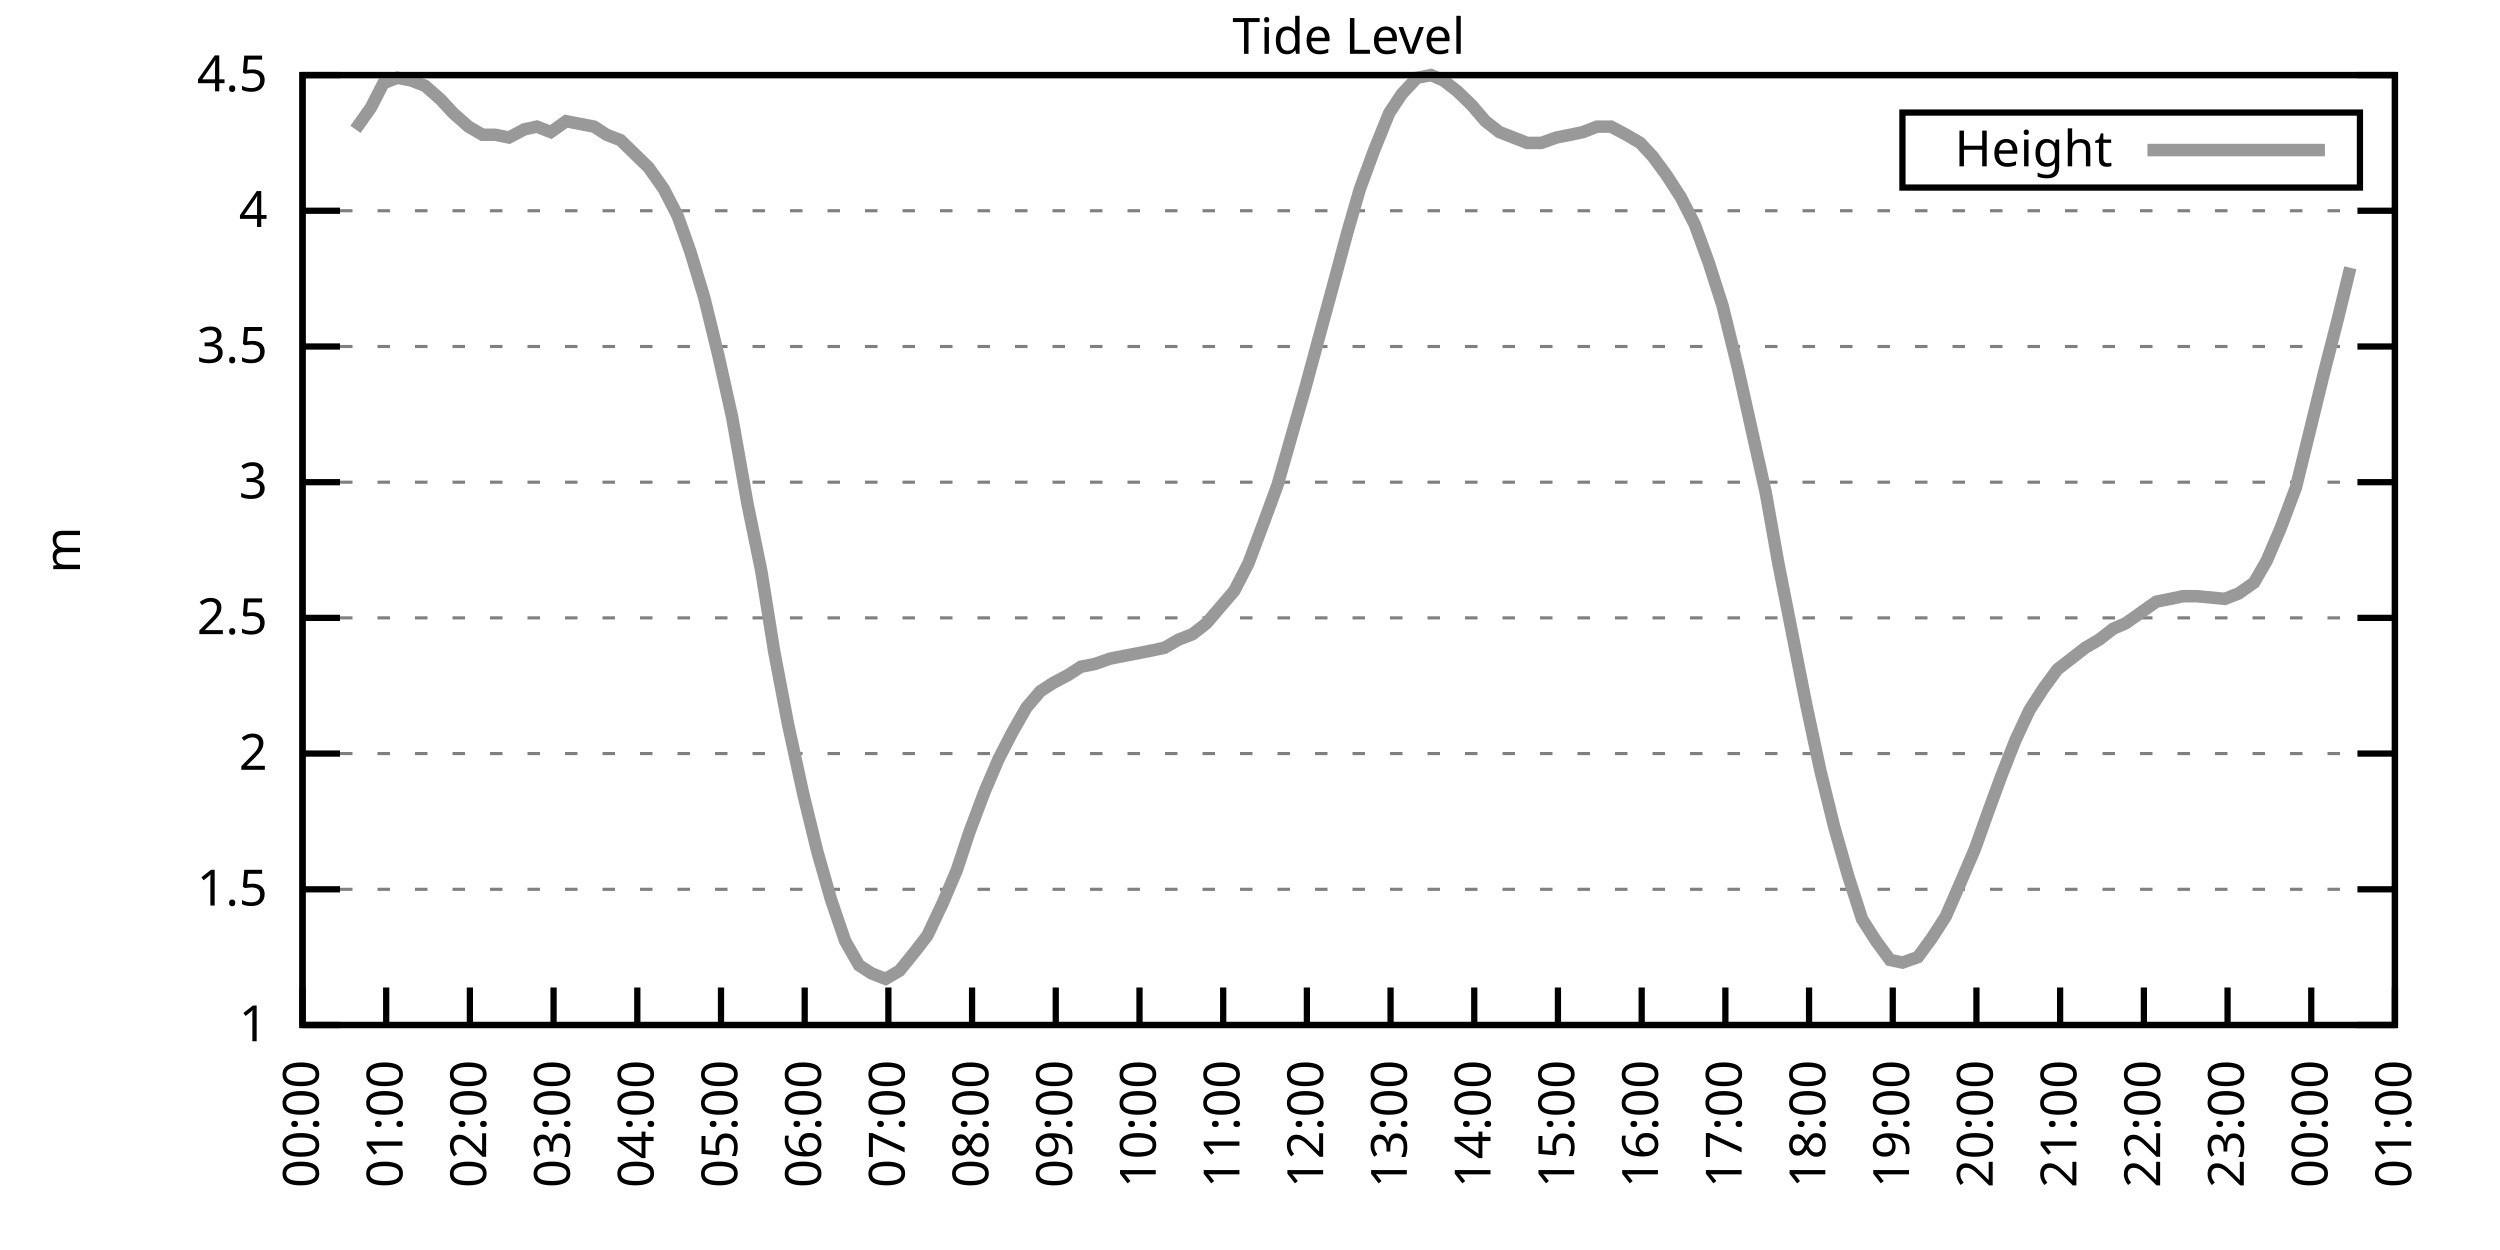
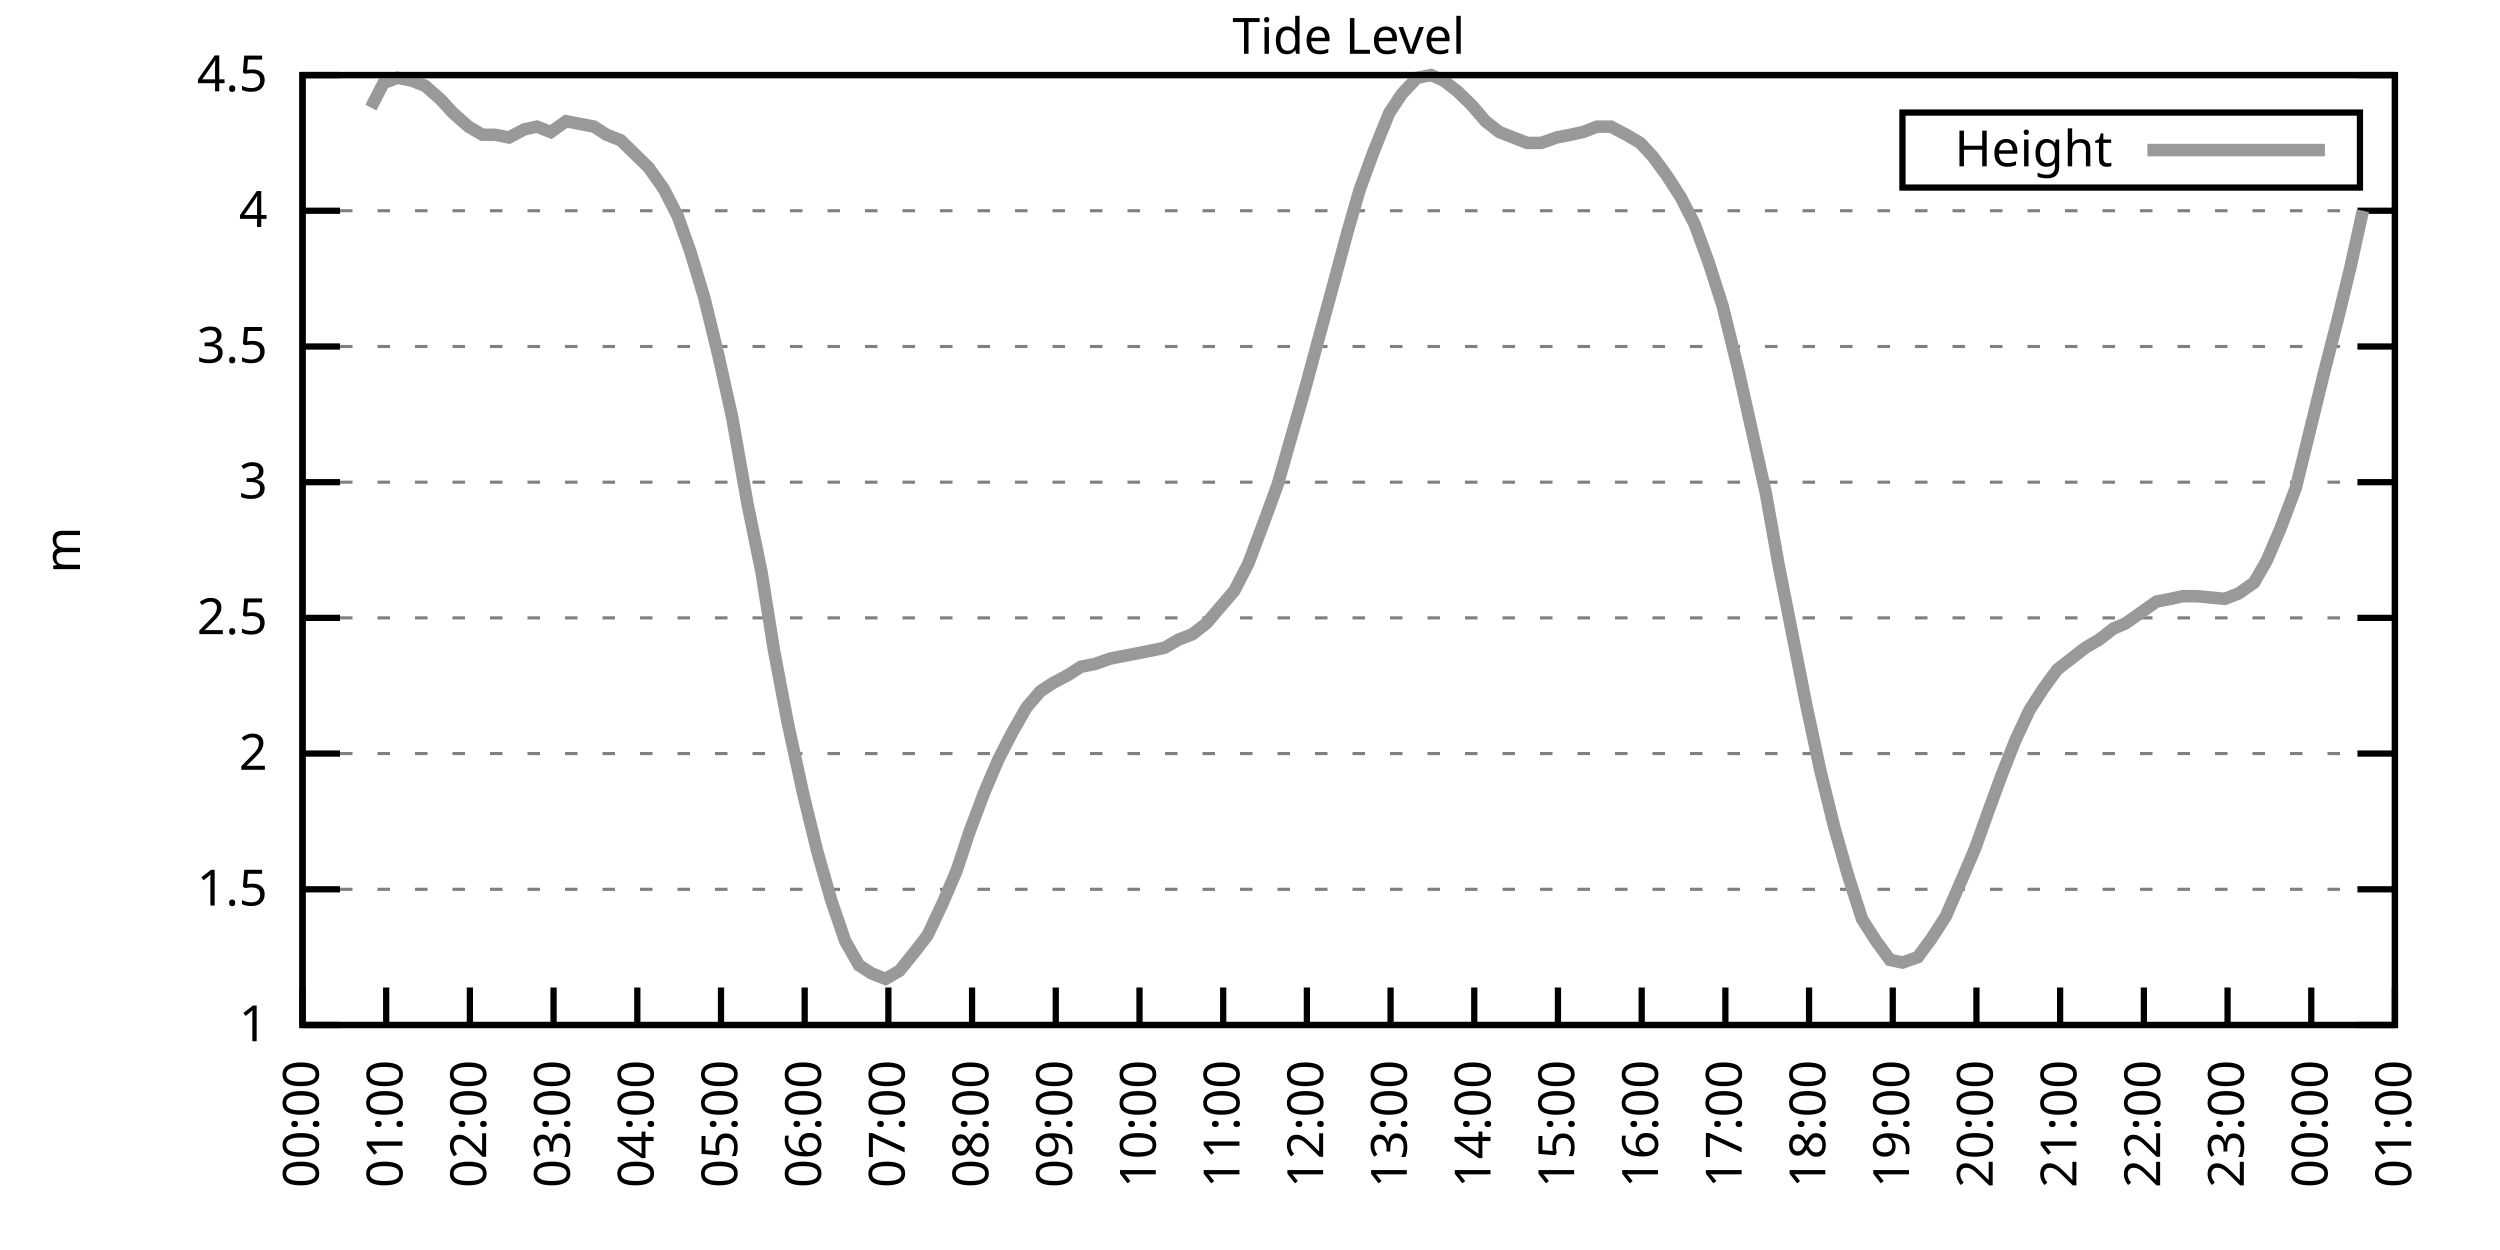
<svg xmlns="http://www.w3.org/2000/svg" xmlns:xlink="http://www.w3.org/1999/xlink" width="400" height="200" viewBox="0 0 400 200">
  <g id="gnuplot_canvas">
    <rect x="0" y="0" width="400" height="200" fill="none" />
    <defs>
      <circle id="gpDot" r="0.5" stroke-width="0.5" stroke="currentColor" />
      <path id="gpPt0" stroke-width="0.333" stroke="currentColor" d="M-1,0 h2 M0,-1 v2" />
      <path id="gpPt1" stroke-width="0.333" stroke="currentColor" d="M-1,-1 L1,1 M1,-1 L-1,1" />
      <path id="gpPt2" stroke-width="0.333" stroke="currentColor" d="M-1,0 L1,0 M0,-1 L0,1 M-1,-1 L1,1 M-1,1 L1,-1" />
      <rect id="gpPt3" stroke-width="0.333" stroke="currentColor" x="-1" y="-1" width="2" height="2" />
      <rect id="gpPt4" stroke-width="0.333" stroke="currentColor" fill="currentColor" x="-1" y="-1" width="2" height="2" />
      <circle id="gpPt5" stroke-width="0.333" stroke="currentColor" cx="0" cy="0" r="1" />
      <use xlink:href="#gpPt5" id="gpPt6" fill="currentColor" stroke="none" />
      <path id="gpPt7" stroke-width="0.333" stroke="currentColor" d="M0,-1.33 L-1.33,0.67 L1.33,0.67 z" />
      <use xlink:href="#gpPt7" id="gpPt8" fill="currentColor" stroke="none" />
      <use xlink:href="#gpPt7" id="gpPt9" stroke="currentColor" transform="rotate(180)" />
      <use xlink:href="#gpPt9" id="gpPt10" fill="currentColor" stroke="none" />
      <use xlink:href="#gpPt3" id="gpPt11" stroke="currentColor" transform="rotate(45)" />
      <use xlink:href="#gpPt11" id="gpPt12" fill="currentColor" stroke="none" />
      <path id="gpPt13" stroke-width="0.333" stroke="currentColor" d="M0,1.330 L1.265,0.411 L0.782,-1.067 L-0.782,-1.076 L-1.265,0.411 z" />
      <use xlink:href="#gpPt13" id="gpPt14" fill="currentColor" stroke="none" />
      <filter id="textbox" filterUnits="objectBoundingBox" x="0" y="0" height="1" width="1">
        <feFlood flood-color="white" flood-opacity="1" result="bgnd" />
        <feComposite in="SourceGraphic" in2="bgnd" operator="atop" />
      </filter>
      <filter id="greybox" filterUnits="objectBoundingBox" x="0" y="0" height="1" width="1">
        <feFlood flood-color="lightgrey" flood-opacity="1" result="grey" />
        <feComposite in="SourceGraphic" in2="grey" operator="atop" />
      </filter>
    </defs>
    <g fill="none" color="white" stroke="currentColor" stroke-width="1.00" stroke-linecap="butt" stroke-linejoin="miter">
</g>
    <g fill="none" color="black" stroke="currentColor" stroke-width="1.00" stroke-linecap="butt" stroke-linejoin="miter">
      <g stroke="none" shape-rendering="crispEdges">
        <polygon fill="rgb(255, 255, 255)" points="48.40,164.00 383.18,164.00 383.18,12.02 48.40,12.02 " />
      </g>
    </g>
    <g fill="none" color="black" stroke="currentColor" stroke-width="1.00" stroke-linecap="butt" stroke-linejoin="miter">
</g>
    <g fill="none" color="black" stroke="black" stroke-width="0.50" stroke-linecap="butt" stroke-linejoin="miter">
</g>
    <g fill="none" color="gray" stroke="currentColor" stroke-width="0.50" stroke-linecap="butt" stroke-linejoin="miter">
      <path stroke="gray" stroke-dasharray="2,4" class="gridline" d="M48.40,164.00 L383.19,164.00  " />
    </g>
    <g fill="none" color="gray" stroke="gray" stroke-width="1.00" stroke-linecap="butt" stroke-linejoin="miter">
</g>
    <g fill="none" color="black" stroke="currentColor" stroke-width="1.00" stroke-linecap="butt" stroke-linejoin="miter">
      <path stroke="black" d="M48.40,164.00 L54.40,164.00 M383.19,164.00 L377.19,164.00  " />
      <g transform="translate(42.80,166.60)" stroke="none" fill="black" font-family="Sans" font-size="8.00" text-anchor="end">
        <text>
          <tspan font-family="Sans"> 1</tspan>
        </text>
      </g>
    </g>
    <g fill="none" color="black" stroke="currentColor" stroke-width="1.00" stroke-linecap="butt" stroke-linejoin="miter">
</g>
    <g fill="none" color="black" stroke="black" stroke-width="0.50" stroke-linecap="butt" stroke-linejoin="miter">
</g>
    <g fill="none" color="gray" stroke="currentColor" stroke-width="0.50" stroke-linecap="butt" stroke-linejoin="miter">
      <path stroke="gray" stroke-dasharray="2,4" class="gridline" d="M48.40,142.29 L383.19,142.29  " />
    </g>
    <g fill="none" color="gray" stroke="gray" stroke-width="1.00" stroke-linecap="butt" stroke-linejoin="miter">
</g>
    <g fill="none" color="black" stroke="currentColor" stroke-width="1.00" stroke-linecap="butt" stroke-linejoin="miter">
      <path stroke="black" d="M48.40,142.29 L54.40,142.29 M383.19,142.29 L377.19,142.29  " />
      <g transform="translate(42.80,144.89)" stroke="none" fill="black" font-family="Sans" font-size="8.00" text-anchor="end">
        <text>
          <tspan font-family="Sans"> 1.5</tspan>
        </text>
      </g>
    </g>
    <g fill="none" color="black" stroke="currentColor" stroke-width="1.00" stroke-linecap="butt" stroke-linejoin="miter">
</g>
    <g fill="none" color="black" stroke="black" stroke-width="0.50" stroke-linecap="butt" stroke-linejoin="miter">
</g>
    <g fill="none" color="gray" stroke="currentColor" stroke-width="0.50" stroke-linecap="butt" stroke-linejoin="miter">
      <path stroke="gray" stroke-dasharray="2,4" class="gridline" d="M48.40,120.57 L383.19,120.57  " />
    </g>
    <g fill="none" color="gray" stroke="gray" stroke-width="1.00" stroke-linecap="butt" stroke-linejoin="miter">
</g>
    <g fill="none" color="black" stroke="currentColor" stroke-width="1.00" stroke-linecap="butt" stroke-linejoin="miter">
      <path stroke="black" d="M48.40,120.57 L54.40,120.57 M383.19,120.57 L377.19,120.57  " />
      <g transform="translate(42.80,123.17)" stroke="none" fill="black" font-family="Sans" font-size="8.00" text-anchor="end">
        <text>
          <tspan font-family="Sans"> 2</tspan>
        </text>
      </g>
    </g>
    <g fill="none" color="black" stroke="currentColor" stroke-width="1.00" stroke-linecap="butt" stroke-linejoin="miter">
</g>
    <g fill="none" color="black" stroke="black" stroke-width="0.50" stroke-linecap="butt" stroke-linejoin="miter">
</g>
    <g fill="none" color="gray" stroke="currentColor" stroke-width="0.50" stroke-linecap="butt" stroke-linejoin="miter">
      <path stroke="gray" stroke-dasharray="2,4" class="gridline" d="M48.40,98.86 L383.19,98.86  " />
    </g>
    <g fill="none" color="gray" stroke="gray" stroke-width="1.00" stroke-linecap="butt" stroke-linejoin="miter">
</g>
    <g fill="none" color="black" stroke="currentColor" stroke-width="1.00" stroke-linecap="butt" stroke-linejoin="miter">
      <path stroke="black" d="M48.40,98.86 L54.40,98.86 M383.19,98.86 L377.19,98.86  " />
      <g transform="translate(42.80,101.46)" stroke="none" fill="black" font-family="Sans" font-size="8.00" text-anchor="end">
        <text>
          <tspan font-family="Sans"> 2.5</tspan>
        </text>
      </g>
    </g>
    <g fill="none" color="black" stroke="currentColor" stroke-width="1.00" stroke-linecap="butt" stroke-linejoin="miter">
</g>
    <g fill="none" color="black" stroke="black" stroke-width="0.50" stroke-linecap="butt" stroke-linejoin="miter">
</g>
    <g fill="none" color="gray" stroke="currentColor" stroke-width="0.50" stroke-linecap="butt" stroke-linejoin="miter">
      <path stroke="gray" stroke-dasharray="2,4" class="gridline" d="M48.40,77.15 L383.19,77.15  " />
    </g>
    <g fill="none" color="gray" stroke="gray" stroke-width="1.00" stroke-linecap="butt" stroke-linejoin="miter">
</g>
    <g fill="none" color="black" stroke="currentColor" stroke-width="1.00" stroke-linecap="butt" stroke-linejoin="miter">
      <path stroke="black" d="M48.40,77.15 L54.40,77.15 M383.19,77.15 L377.19,77.15  " />
      <g transform="translate(42.80,79.75)" stroke="none" fill="black" font-family="Sans" font-size="8.00" text-anchor="end">
        <text>
          <tspan font-family="Sans"> 3</tspan>
        </text>
      </g>
    </g>
    <g fill="none" color="black" stroke="currentColor" stroke-width="1.00" stroke-linecap="butt" stroke-linejoin="miter">
</g>
    <g fill="none" color="black" stroke="black" stroke-width="0.50" stroke-linecap="butt" stroke-linejoin="miter">
</g>
    <g fill="none" color="gray" stroke="currentColor" stroke-width="0.50" stroke-linecap="butt" stroke-linejoin="miter">
      <path stroke="gray" stroke-dasharray="2,4" class="gridline" d="M48.40,55.44 L383.19,55.44  " />
    </g>
    <g fill="none" color="gray" stroke="gray" stroke-width="1.00" stroke-linecap="butt" stroke-linejoin="miter">
</g>
    <g fill="none" color="black" stroke="currentColor" stroke-width="1.00" stroke-linecap="butt" stroke-linejoin="miter">
      <path stroke="black" d="M48.40,55.44 L54.40,55.44 M383.19,55.44 L377.19,55.44  " />
      <g transform="translate(42.80,58.04)" stroke="none" fill="black" font-family="Sans" font-size="8.00" text-anchor="end">
        <text>
          <tspan font-family="Sans"> 3.5</tspan>
        </text>
      </g>
    </g>
    <g fill="none" color="black" stroke="currentColor" stroke-width="1.00" stroke-linecap="butt" stroke-linejoin="miter">
</g>
    <g fill="none" color="black" stroke="black" stroke-width="0.50" stroke-linecap="butt" stroke-linejoin="miter">
</g>
    <g fill="none" color="gray" stroke="currentColor" stroke-width="0.50" stroke-linecap="butt" stroke-linejoin="miter">
      <path stroke="gray" stroke-dasharray="2,4" class="gridline" d="M48.40,33.72 L383.19,33.72  " />
    </g>
    <g fill="none" color="gray" stroke="gray" stroke-width="1.00" stroke-linecap="butt" stroke-linejoin="miter">
</g>
    <g fill="none" color="black" stroke="currentColor" stroke-width="1.00" stroke-linecap="butt" stroke-linejoin="miter">
      <path stroke="black" d="M48.40,33.72 L54.40,33.72 M383.19,33.72 L377.19,33.72  " />
      <g transform="translate(42.80,36.32)" stroke="none" fill="black" font-family="Sans" font-size="8.00" text-anchor="end">
        <text>
          <tspan font-family="Sans"> 4</tspan>
        </text>
      </g>
    </g>
    <g fill="none" color="black" stroke="currentColor" stroke-width="1.00" stroke-linecap="butt" stroke-linejoin="miter">
</g>
    <g fill="none" color="black" stroke="black" stroke-width="0.50" stroke-linecap="butt" stroke-linejoin="miter">
</g>
    <g fill="none" color="gray" stroke="currentColor" stroke-width="0.50" stroke-linecap="butt" stroke-linejoin="miter">
      <path stroke="gray" stroke-dasharray="2,4" class="gridline" d="M48.40,12.01 L383.19,12.01  " />
    </g>
    <g fill="none" color="gray" stroke="gray" stroke-width="1.00" stroke-linecap="butt" stroke-linejoin="miter">
</g>
    <g fill="none" color="black" stroke="currentColor" stroke-width="1.00" stroke-linecap="butt" stroke-linejoin="miter">
      <path stroke="black" d="M48.40,12.01 L54.40,12.01 M383.19,12.01 L377.19,12.01  " />
      <g transform="translate(42.80,14.61)" stroke="none" fill="black" font-family="Sans" font-size="8.00" text-anchor="end">
        <text>
          <tspan font-family="Sans"> 4.5</tspan>
        </text>
      </g>
    </g>
    <g fill="none" color="black" stroke="currentColor" stroke-width="1.00" stroke-linecap="butt" stroke-linejoin="miter">
      <path stroke="black" d="M48.40,164.00 L48.40,158.00  " />
      <g transform="translate(51.00,169.60) rotate(270.00)" stroke="none" fill="black" font-family="Sans" font-size="8.00" text-anchor="end">
        <text>
          <tspan font-family="Sans">00:00</tspan>
        </text>
      </g>
    </g>
    <g fill="none" color="black" stroke="currentColor" stroke-width="1.00" stroke-linecap="butt" stroke-linejoin="miter">
      <path stroke="black" d="M61.79,164.00 L61.79,158.00  " />
      <g transform="translate(64.39,169.60) rotate(270.00)" stroke="none" fill="black" font-family="Sans" font-size="8.00" text-anchor="end">
        <text>
          <tspan font-family="Sans">01:00</tspan>
        </text>
      </g>
    </g>
    <g fill="none" color="black" stroke="currentColor" stroke-width="1.00" stroke-linecap="butt" stroke-linejoin="miter">
      <path stroke="black" d="M75.18,164.00 L75.18,158.00  " />
      <g transform="translate(77.78,169.60) rotate(270.00)" stroke="none" fill="black" font-family="Sans" font-size="8.00" text-anchor="end">
        <text>
          <tspan font-family="Sans">02:00</tspan>
        </text>
      </g>
    </g>
    <g fill="none" color="black" stroke="currentColor" stroke-width="1.00" stroke-linecap="butt" stroke-linejoin="miter">
      <path stroke="black" d="M88.57,164.00 L88.57,158.00  " />
      <g transform="translate(91.17,169.60) rotate(270.00)" stroke="none" fill="black" font-family="Sans" font-size="8.00" text-anchor="end">
        <text>
          <tspan font-family="Sans">03:00</tspan>
        </text>
      </g>
    </g>
    <g fill="none" color="black" stroke="currentColor" stroke-width="1.00" stroke-linecap="butt" stroke-linejoin="miter">
      <path stroke="black" d="M101.97,164.00 L101.97,158.00  " />
      <g transform="translate(104.57,169.60) rotate(270.00)" stroke="none" fill="black" font-family="Sans" font-size="8.00" text-anchor="end">
        <text>
          <tspan font-family="Sans">04:00</tspan>
        </text>
      </g>
    </g>
    <g fill="none" color="black" stroke="currentColor" stroke-width="1.00" stroke-linecap="butt" stroke-linejoin="miter">
      <path stroke="black" d="M115.36,164.00 L115.36,158.00  " />
      <g transform="translate(117.96,169.60) rotate(270.00)" stroke="none" fill="black" font-family="Sans" font-size="8.00" text-anchor="end">
        <text>
          <tspan font-family="Sans">05:00</tspan>
        </text>
      </g>
    </g>
    <g fill="none" color="black" stroke="currentColor" stroke-width="1.00" stroke-linecap="butt" stroke-linejoin="miter">
      <path stroke="black" d="M128.75,164.00 L128.75,158.00  " />
      <g transform="translate(131.35,169.60) rotate(270.00)" stroke="none" fill="black" font-family="Sans" font-size="8.00" text-anchor="end">
        <text>
          <tspan font-family="Sans">06:00</tspan>
        </text>
      </g>
    </g>
    <g fill="none" color="black" stroke="currentColor" stroke-width="1.00" stroke-linecap="butt" stroke-linejoin="miter">
      <path stroke="black" d="M142.14,164.00 L142.14,158.00  " />
      <g transform="translate(144.74,169.60) rotate(270.00)" stroke="none" fill="black" font-family="Sans" font-size="8.00" text-anchor="end">
        <text>
          <tspan font-family="Sans">07:00</tspan>
        </text>
      </g>
    </g>
    <g fill="none" color="black" stroke="currentColor" stroke-width="1.00" stroke-linecap="butt" stroke-linejoin="miter">
      <path stroke="black" d="M155.53,164.00 L155.53,158.00  " />
      <g transform="translate(158.13,169.60) rotate(270.00)" stroke="none" fill="black" font-family="Sans" font-size="8.00" text-anchor="end">
        <text>
          <tspan font-family="Sans">08:00</tspan>
        </text>
      </g>
    </g>
    <g fill="none" color="black" stroke="currentColor" stroke-width="1.00" stroke-linecap="butt" stroke-linejoin="miter">
      <path stroke="black" d="M168.92,164.00 L168.92,158.00  " />
      <g transform="translate(171.52,169.60) rotate(270.00)" stroke="none" fill="black" font-family="Sans" font-size="8.00" text-anchor="end">
        <text>
          <tspan font-family="Sans">09:00</tspan>
        </text>
      </g>
    </g>
    <g fill="none" color="black" stroke="currentColor" stroke-width="1.00" stroke-linecap="butt" stroke-linejoin="miter">
      <path stroke="black" d="M182.32,164.00 L182.32,158.00  " />
      <g transform="translate(184.92,169.60) rotate(270.00)" stroke="none" fill="black" font-family="Sans" font-size="8.00" text-anchor="end">
        <text>
          <tspan font-family="Sans">10:00</tspan>
        </text>
      </g>
    </g>
    <g fill="none" color="black" stroke="currentColor" stroke-width="1.00" stroke-linecap="butt" stroke-linejoin="miter">
      <path stroke="black" d="M195.71,164.00 L195.71,158.00  " />
      <g transform="translate(198.31,169.60) rotate(270.00)" stroke="none" fill="black" font-family="Sans" font-size="8.00" text-anchor="end">
        <text>
          <tspan font-family="Sans">11:00</tspan>
        </text>
      </g>
    </g>
    <g fill="none" color="black" stroke="currentColor" stroke-width="1.00" stroke-linecap="butt" stroke-linejoin="miter">
      <path stroke="black" d="M209.10,164.00 L209.10,158.00  " />
      <g transform="translate(211.70,169.60) rotate(270.00)" stroke="none" fill="black" font-family="Sans" font-size="8.00" text-anchor="end">
        <text>
          <tspan font-family="Sans">12:00</tspan>
        </text>
      </g>
    </g>
    <g fill="none" color="black" stroke="currentColor" stroke-width="1.00" stroke-linecap="butt" stroke-linejoin="miter">
      <path stroke="black" d="M222.49,164.00 L222.49,158.00  " />
      <g transform="translate(225.09,169.60) rotate(270.00)" stroke="none" fill="black" font-family="Sans" font-size="8.00" text-anchor="end">
        <text>
          <tspan font-family="Sans">13:00</tspan>
        </text>
      </g>
    </g>
    <g fill="none" color="black" stroke="currentColor" stroke-width="1.00" stroke-linecap="butt" stroke-linejoin="miter">
      <path stroke="black" d="M235.88,164.00 L235.88,158.00  " />
      <g transform="translate(238.48,169.60) rotate(270.00)" stroke="none" fill="black" font-family="Sans" font-size="8.00" text-anchor="end">
        <text>
          <tspan font-family="Sans">14:00</tspan>
        </text>
      </g>
    </g>
    <g fill="none" color="black" stroke="currentColor" stroke-width="1.00" stroke-linecap="butt" stroke-linejoin="miter">
      <path stroke="black" d="M249.27,164.00 L249.27,158.00  " />
      <g transform="translate(251.87,169.60) rotate(270.00)" stroke="none" fill="black" font-family="Sans" font-size="8.00" text-anchor="end">
        <text>
          <tspan font-family="Sans">15:00</tspan>
        </text>
      </g>
    </g>
    <g fill="none" color="black" stroke="currentColor" stroke-width="1.00" stroke-linecap="butt" stroke-linejoin="miter">
      <path stroke="black" d="M262.67,164.00 L262.67,158.00  " />
      <g transform="translate(265.27,169.60) rotate(270.00)" stroke="none" fill="black" font-family="Sans" font-size="8.00" text-anchor="end">
        <text>
          <tspan font-family="Sans">16:00</tspan>
        </text>
      </g>
    </g>
    <g fill="none" color="black" stroke="currentColor" stroke-width="1.00" stroke-linecap="butt" stroke-linejoin="miter">
      <path stroke="black" d="M276.06,164.00 L276.06,158.00  " />
      <g transform="translate(278.66,169.60) rotate(270.00)" stroke="none" fill="black" font-family="Sans" font-size="8.00" text-anchor="end">
        <text>
          <tspan font-family="Sans">17:00</tspan>
        </text>
      </g>
    </g>
    <g fill="none" color="black" stroke="currentColor" stroke-width="1.00" stroke-linecap="butt" stroke-linejoin="miter">
      <path stroke="black" d="M289.45,164.00 L289.45,158.00  " />
      <g transform="translate(292.05,169.60) rotate(270.00)" stroke="none" fill="black" font-family="Sans" font-size="8.00" text-anchor="end">
        <text>
          <tspan font-family="Sans">18:00</tspan>
        </text>
      </g>
    </g>
    <g fill="none" color="black" stroke="currentColor" stroke-width="1.00" stroke-linecap="butt" stroke-linejoin="miter">
      <path stroke="black" d="M302.84,164.00 L302.84,158.00  " />
      <g transform="translate(305.44,169.60) rotate(270.00)" stroke="none" fill="black" font-family="Sans" font-size="8.00" text-anchor="end">
        <text>
          <tspan font-family="Sans">19:00</tspan>
        </text>
      </g>
    </g>
    <g fill="none" color="black" stroke="currentColor" stroke-width="1.00" stroke-linecap="butt" stroke-linejoin="miter">
      <path stroke="black" d="M316.23,164.00 L316.23,158.00  " />
      <g transform="translate(318.83,169.60) rotate(270.00)" stroke="none" fill="black" font-family="Sans" font-size="8.00" text-anchor="end">
        <text>
          <tspan font-family="Sans">20:00</tspan>
        </text>
      </g>
    </g>
    <g fill="none" color="black" stroke="currentColor" stroke-width="1.00" stroke-linecap="butt" stroke-linejoin="miter">
      <path stroke="black" d="M329.62,164.00 L329.62,158.00  " />
      <g transform="translate(332.22,169.60) rotate(270.00)" stroke="none" fill="black" font-family="Sans" font-size="8.00" text-anchor="end">
        <text>
          <tspan font-family="Sans">21:00</tspan>
        </text>
      </g>
    </g>
    <g fill="none" color="black" stroke="currentColor" stroke-width="1.00" stroke-linecap="butt" stroke-linejoin="miter">
      <path stroke="black" d="M343.02,164.00 L343.02,158.00  " />
      <g transform="translate(345.62,169.60) rotate(270.00)" stroke="none" fill="black" font-family="Sans" font-size="8.00" text-anchor="end">
        <text>
          <tspan font-family="Sans">22:00</tspan>
        </text>
      </g>
    </g>
    <g fill="none" color="black" stroke="currentColor" stroke-width="1.00" stroke-linecap="butt" stroke-linejoin="miter">
      <path stroke="black" d="M356.41,164.00 L356.41,158.00  " />
      <g transform="translate(359.01,169.60) rotate(270.00)" stroke="none" fill="black" font-family="Sans" font-size="8.00" text-anchor="end">
        <text>
          <tspan font-family="Sans">23:00</tspan>
        </text>
      </g>
    </g>
    <g fill="none" color="black" stroke="currentColor" stroke-width="1.00" stroke-linecap="butt" stroke-linejoin="miter">
      <path stroke="black" d="M369.80,164.00 L369.80,158.00  " />
      <g transform="translate(372.40,169.60) rotate(270.00)" stroke="none" fill="black" font-family="Sans" font-size="8.00" text-anchor="end">
        <text>
          <tspan font-family="Sans">00:00</tspan>
        </text>
      </g>
    </g>
    <g fill="none" color="black" stroke="currentColor" stroke-width="1.00" stroke-linecap="butt" stroke-linejoin="miter">
      <path stroke="black" d="M383.19,164.00 L383.19,158.00  " />
      <g transform="translate(385.79,169.60) rotate(270.00)" stroke="none" fill="black" font-family="Sans" font-size="8.00" text-anchor="end">
        <text>
          <tspan font-family="Sans">01:00</tspan>
        </text>
      </g>
    </g>
    <g fill="none" color="black" stroke="currentColor" stroke-width="1.00" stroke-linecap="butt" stroke-linejoin="miter">
</g>
    <g fill="none" color="black" stroke="currentColor" stroke-width="1.00" stroke-linecap="butt" stroke-linejoin="miter">
      <path stroke="black" d="M48.40,12.01 L48.40,164.00 L383.19,164.00 L383.19,12.01 L48.40,12.01 Z  " />
    </g>
    <g fill="none" color="black" stroke="currentColor" stroke-width="1.00" stroke-linecap="butt" stroke-linejoin="miter">
</g>
    <g fill="none" color="black" stroke="currentColor" stroke-width="1.00" stroke-linecap="butt" stroke-linejoin="miter">
      <path stroke="black" d="M304.39,30.01 L304.39,18.01 L377.59,18.01 L377.59,30.01 L304.39,30.01 Z  " />
    </g>
    <g id="Tide_level_plot_1">
      <g fill="none" color="white" stroke="black" stroke-width="2.00" stroke-linecap="butt" stroke-linejoin="miter">
</g>
      <g fill="none" color="black" stroke="currentColor" stroke-width="2.00" stroke-linecap="butt" stroke-linejoin="miter">
        <g transform="translate(337.99,26.61)" stroke="none" fill="black" font-family="Sans" font-size="8.00" text-anchor="end">
          <text>
            <tspan font-family="Sans">Height</tspan>
          </text>
        </g>
      </g>
      <g fill="none" color="black" stroke="currentColor" stroke-width="2.00" stroke-linecap="butt" stroke-linejoin="miter">
-         <path stroke="rgb(153, 153, 153)" d="M343.59,24.01 L371.99,24.01 M56.88,20.70 L59.34,17.22 L61.35,13.31 L63.58,12.44 L65.81,12.88 L68.04,13.75   L70.50,15.92 L72.50,18.09 L74.96,20.26 L77.19,21.56 L79.20,21.56 L81.43,22.00 L83.89,20.70 L85.90,20.26   L88.13,21.13 L90.58,19.39 L92.82,19.83 L95.05,20.26 L97.06,21.56 L99.29,22.43 L101.52,24.60 L103.75,26.77   L106.21,30.25 L108.44,34.59 L110.45,40.24 L112.68,47.62 L114.91,56.74 L117.14,66.73 L119.60,80.62 L121.83,91.48   L123.84,104.07 L126.07,115.80 L128.53,127.09 L130.76,136.21 L132.99,144.02 L135.22,150.54 L137.45,154.45 L139.46,155.75   L141.69,156.62 L143.93,155.31 L146.38,152.28 L148.39,149.67 L150.85,144.46 L153.08,139.25 L155.09,133.17 L157.54,126.65   L159.77,121.44 L162.01,117.10 L164.24,113.19 L166.47,110.59 L168.48,109.28 L170.93,107.98 L172.94,106.68 L175.17,106.24   L177.63,105.38 L179.86,104.94 L182.09,104.51 L184.32,104.07 L186.33,103.64 L188.57,102.34 L190.80,101.47 L193.03,99.73   L195.26,97.12 L197.49,94.52 L199.73,90.18 L202.18,83.66 L204.41,77.58 L206.64,69.77 L208.88,61.95 L211.11,53.70   L213.12,46.32 L215.57,37.20 L217.58,30.25 L219.81,24.17 L222.27,18.09 L224.28,15.05 L226.73,12.44 L228.96,12.01   L230.97,12.88 L233.20,14.62 L235.44,16.79 L237.67,19.39 L239.90,21.13 L242.13,22.00 L244.36,22.87 L246.60,22.87   L249.05,22.00 L251.28,21.56 L253.29,21.13 L255.52,20.26 L257.76,20.26 L260.21,21.56 L262.44,22.87 L264.45,25.04   L266.68,28.08 L268.92,31.55 L271.15,35.89 L273.38,41.97 L275.61,48.92 L278.07,58.91 L280.30,68.90 L282.53,78.89   L284.54,90.18 L286.77,101.47 L289.00,112.76 L291.23,123.18 L293.47,132.30 L295.70,140.12 L297.93,147.06 L300.16,150.54   L302.39,153.58 L304.40,154.01 L306.86,153.14 L309.09,150.10 L311.32,146.63 L313.78,140.98 L316.01,135.77 L318.02,130.13   L320.25,124.05 L322.48,118.40 L324.71,113.63 L326.95,110.15 L329.18,107.11 L331.41,105.38 L333.64,103.64 L335.87,102.34   L338.10,100.60 L340.11,99.73 L342.57,97.99 L345.02,96.26 L347.26,95.82 L349.26,95.39 L351.50,95.39 L355.96,95.82   L358.19,94.95 L360.65,93.22 L362.66,89.74 L364.89,84.53 L367.34,78.02 L369.58,68.90 L371.81,59.78 L374.04,51.09   L376.05,42.84  " />
+         <path stroke="rgb(153, 153, 153)" d="M343.59,24.01 L371.99,24.01 M59.34,17.22 L61.35,13.31 L63.58,12.44 L65.81,12.88 L68.04,13.75 L70.50,15.92   L72.50,18.09 L74.96,20.26 L77.19,21.56 L79.20,21.56 L81.43,22.00 L83.89,20.70 L85.90,20.26 L88.13,21.13   L90.58,19.39 L92.82,19.83 L95.05,20.26 L97.06,21.56 L99.29,22.43 L101.52,24.60 L103.75,26.77 L106.21,30.25   L108.44,34.59 L110.45,40.24 L112.68,47.62 L114.91,56.74 L117.14,66.73 L119.60,80.62 L121.83,91.48 L123.84,104.07   L126.07,115.80 L128.53,127.09 L130.76,136.21 L132.99,144.02 L135.22,150.54 L137.45,154.45 L139.46,155.75 L141.69,156.62   L143.93,155.31 L146.38,152.28 L148.39,149.67 L150.85,144.46 L153.08,139.25 L155.09,133.17 L157.54,126.65 L159.77,121.44   L162.01,117.10 L164.24,113.19 L166.47,110.59 L168.48,109.28 L170.93,107.98 L172.94,106.68 L175.17,106.24 L177.63,105.38   L179.86,104.94 L182.09,104.51 L184.32,104.07 L186.33,103.64 L188.57,102.34 L190.80,101.47 L193.03,99.73 L195.26,97.12   L197.49,94.52 L199.73,90.18 L202.18,83.66 L204.41,77.58 L206.64,69.77 L208.88,61.95 L211.11,53.70 L213.12,46.32   L215.57,37.20 L217.58,30.25 L219.81,24.17 L222.27,18.09 L224.28,15.05 L226.73,12.44 L228.96,12.01 L230.97,12.88   L233.20,14.62 L235.44,16.79 L237.67,19.39 L239.90,21.13 L242.13,22.00 L244.36,22.87 L246.60,22.87 L249.05,22.00   L251.28,21.56 L253.29,21.13 L255.52,20.26 L257.76,20.26 L260.21,21.56 L262.44,22.87 L264.45,25.04 L266.68,28.08   L268.92,31.55 L271.15,35.89 L273.38,41.97 L275.61,48.92 L278.07,58.91 L280.30,68.90 L282.53,78.89 L284.54,90.18   L286.77,101.47 L289.00,112.76 L291.23,123.18 L293.47,132.30 L295.70,140.12 L297.93,147.06 L300.16,150.54 L302.39,153.58   L304.40,154.01 L306.86,153.14 L309.09,150.10 L311.32,146.63 L313.78,140.98 L316.01,135.77 L318.02,130.13 L320.25,124.05   L322.48,118.40 L324.71,113.63 L326.95,110.15 L329.18,107.11 L331.41,105.38 L333.64,103.64 L335.87,102.34 L338.10,100.60   L340.11,99.73 L342.57,97.99 L345.02,96.26 L347.26,95.82 L349.26,95.39 L351.50,95.39 L355.96,95.82 L358.19,94.95   L360.65,93.22 L362.66,89.74 L364.89,84.53 L367.34,78.02 L369.58,68.90 L371.81,59.78 L374.04,51.09 L376.05,42.84   L378.06,33.72  " />
      </g>
    </g>
    <g fill="none" color="black" stroke="currentColor" stroke-width="2.00" stroke-linecap="butt" stroke-linejoin="miter">
</g>
    <g fill="none" color="black" stroke="black" stroke-width="1.00" stroke-linecap="butt" stroke-linejoin="miter">
</g>
    <g fill="none" color="black" stroke="currentColor" stroke-width="1.00" stroke-linecap="butt" stroke-linejoin="miter">
      <path stroke="black" d="M48.40,12.01 L48.40,164.00 L383.19,164.00 L383.19,12.01 L48.40,12.01 Z  " />
      <g transform="translate(12.80,88.01) rotate(270.00)" stroke="none" fill="black" font-family="Sans" font-size="8.00" text-anchor="middle">
        <text>
          <tspan font-family="Sans">m</tspan>
        </text>
      </g>
    </g>
    <g fill="none" color="black" stroke="currentColor" stroke-width="1.00" stroke-linecap="butt" stroke-linejoin="miter">
</g>
    <g fill="none" color="black" stroke="currentColor" stroke-width="1.00" stroke-linecap="butt" stroke-linejoin="miter">
      <g transform="translate(215.79,8.61)" stroke="none" fill="black" font-family="Sans" font-size="8.00" text-anchor="middle">
        <text>
          <tspan font-family="Sans">Tide Level</tspan>
        </text>
      </g>
    </g>
    <g fill="none" color="black" stroke="currentColor" stroke-width="1.00" stroke-linecap="butt" stroke-linejoin="miter">
</g>
  </g>
</svg>
